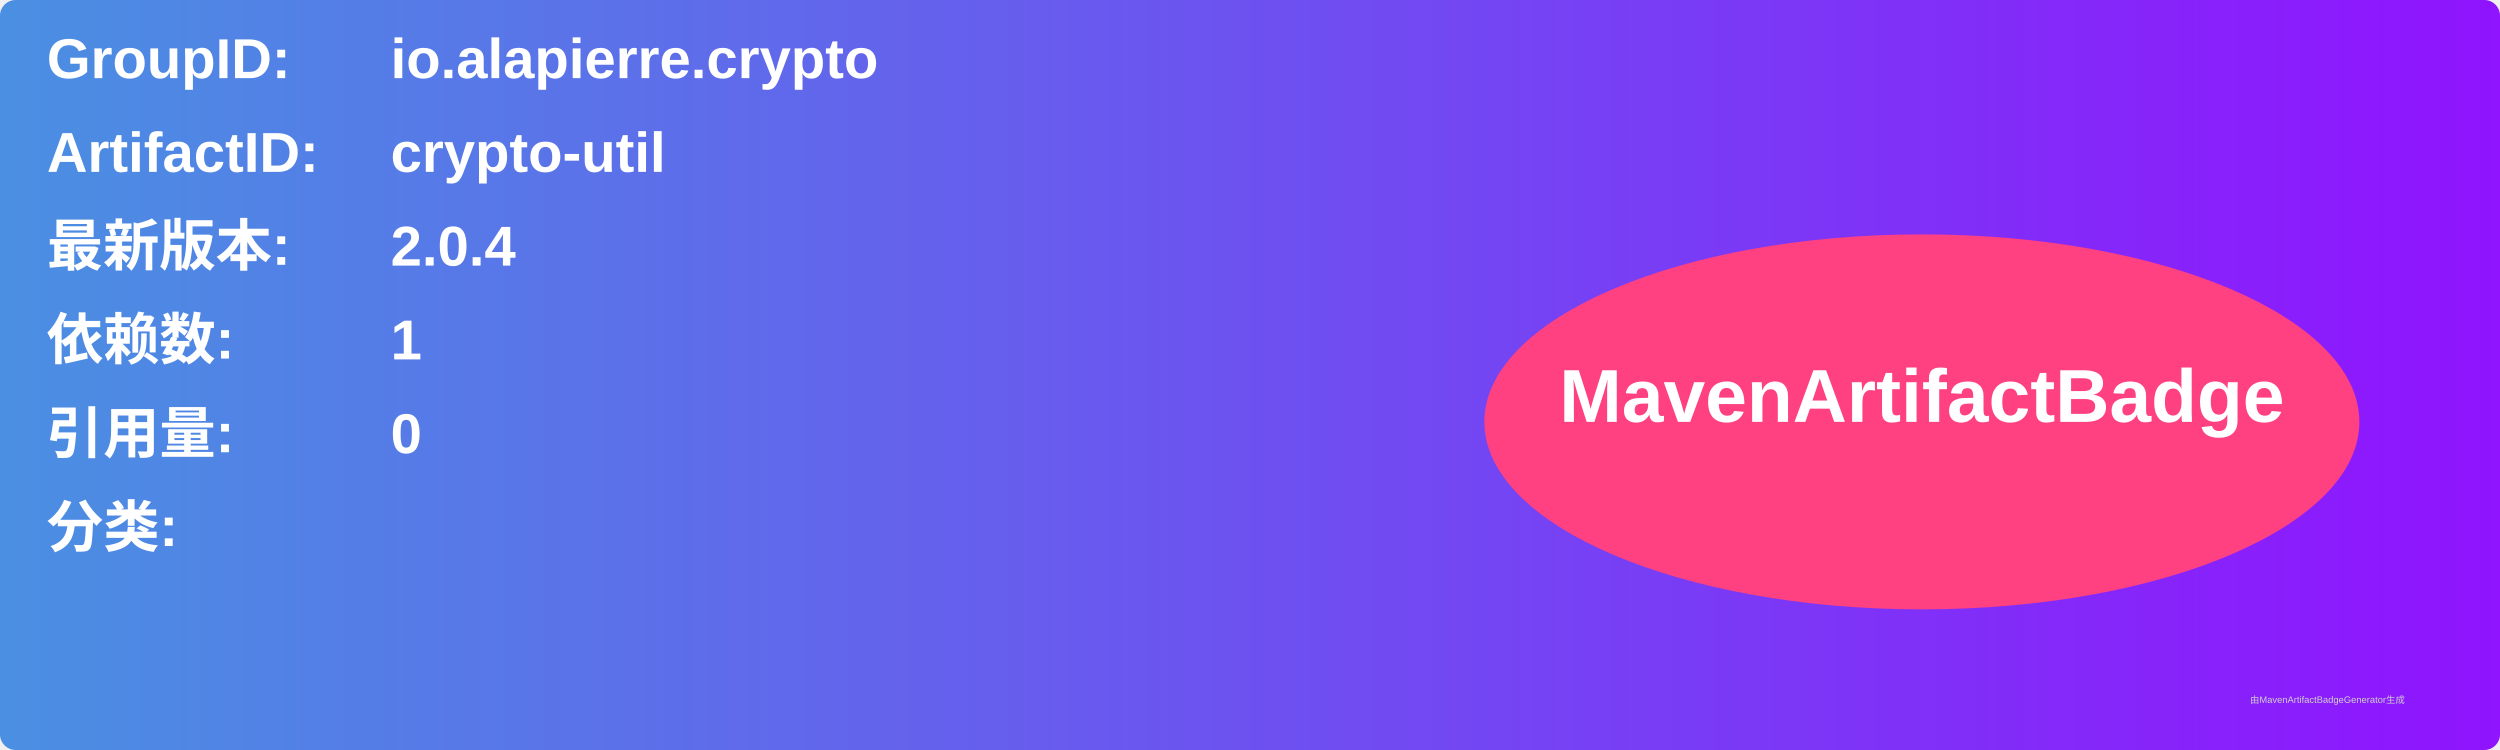
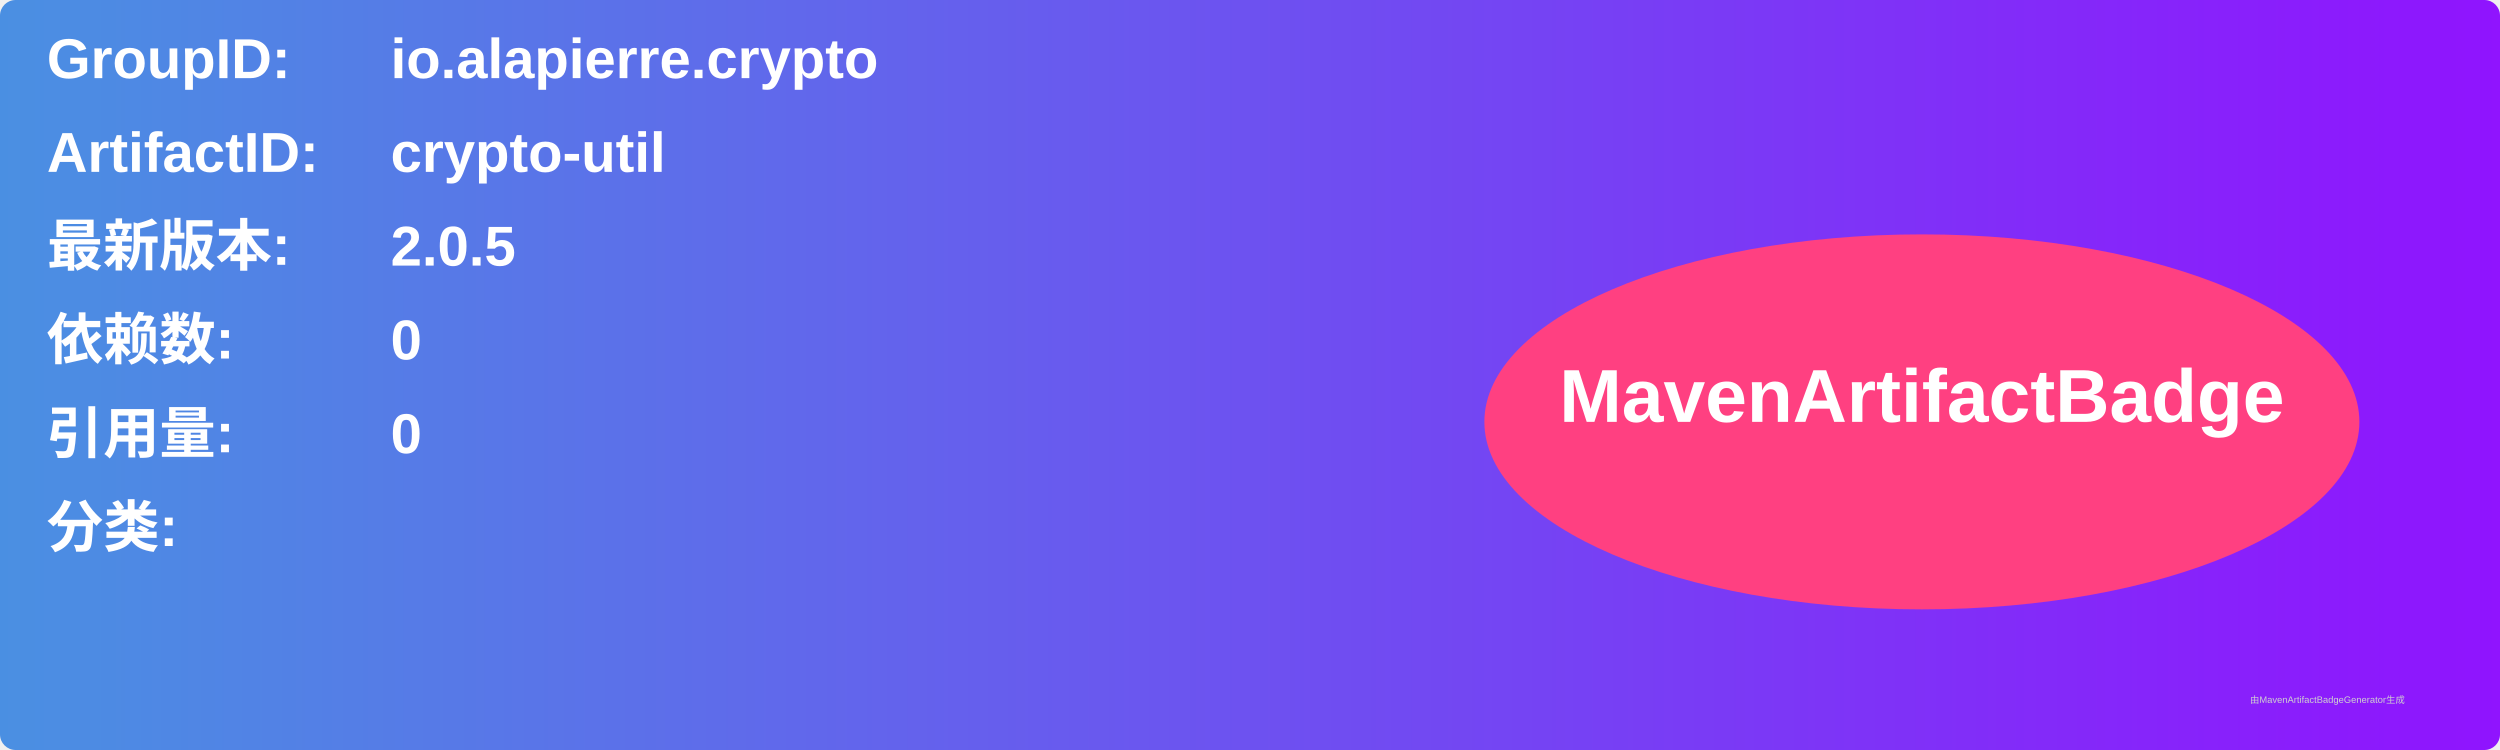
<svg xmlns="http://www.w3.org/2000/svg" width="800" height="240" viewBox="0 0 800 240">
  <linearGradient id="grad" x1="0%" y1="0%" x2="100%" y2="0%">
    <stop offset="0%" stop-color="#4a90e2" />
    <stop offset="100%" stop-color="#9013fe" />
  </linearGradient>
  <rect width="100%" height="100%" rx="5" ry="5" fill="url(#grad)" />
  <g transform="translate(15, 15)">
    <text x="0" y="10" font-family="Arial" font-size="18" fill="white" font-weight="bold" width="260">GroupID:</text>
    <text x="110" y="10" font-family="Arial" font-size="18" fill="white" font-weight="bold" width="460">io.alapierre.crypto</text>
    <text x="0" y="40" font-family="Arial" font-size="18" fill="white" font-weight="bold" width="260">ArtifactID:</text>
    <text x="110" y="40" font-family="Arial" font-size="18" fill="white" font-weight="bold" width="460">crypto-util</text>
    <text x="0" y="70" font-family="Arial" font-size="18" fill="white" font-weight="bold">最新版本:</text>
    <text x="110" y="70" font-family="Arial" font-size="18" fill="white" font-weight="bold">
-       <tspan font-weight="bold">2.0.4</tspan>
+       <tspan font-weight="bold">2.0.5</tspan>
    </text>
    <text x="0" y="100" font-family="Arial" font-size="18" fill="white" font-weight="bold">依赖数: </text>
    <text x="110" y="100" font-family="Arial" font-size="18" fill="white">
-       <tspan font-weight="bold">1</tspan>
+       <tspan font-weight="bold">0</tspan>
    </text>
    <text x="0" y="130" font-family="Arial" font-size="18" fill="white" font-weight="bold">引用量: </text>
    <text x="110" y="130" font-family="Arial" font-size="18" fill="white">
      <tspan font-weight="bold">0</tspan>
    </text>
    <text x="0" y="160" font-family="Arial" font-size="18" fill="white" font-weight="bold">分类:</text>
    <text x="10" y="190" font-family="Arial" font-size="10" fill="white">
      <tspan font-weight="bold" />
    </text>
    <ellipse cx="600" cy="120" rx="140" ry="60" fill="#ff4081" />
    <text x="600" y="120" text-anchor="middle" font-family="Arial" font-size="24" fill="white" font-weight="bold">MavenArtifactBadge</text>
  </g>
  <text x="720" y="225" font-family="Arial" font-size="3" fill="#d0d0d0">由MavenArtifactBadgeGenerator生成</text>
</svg>
